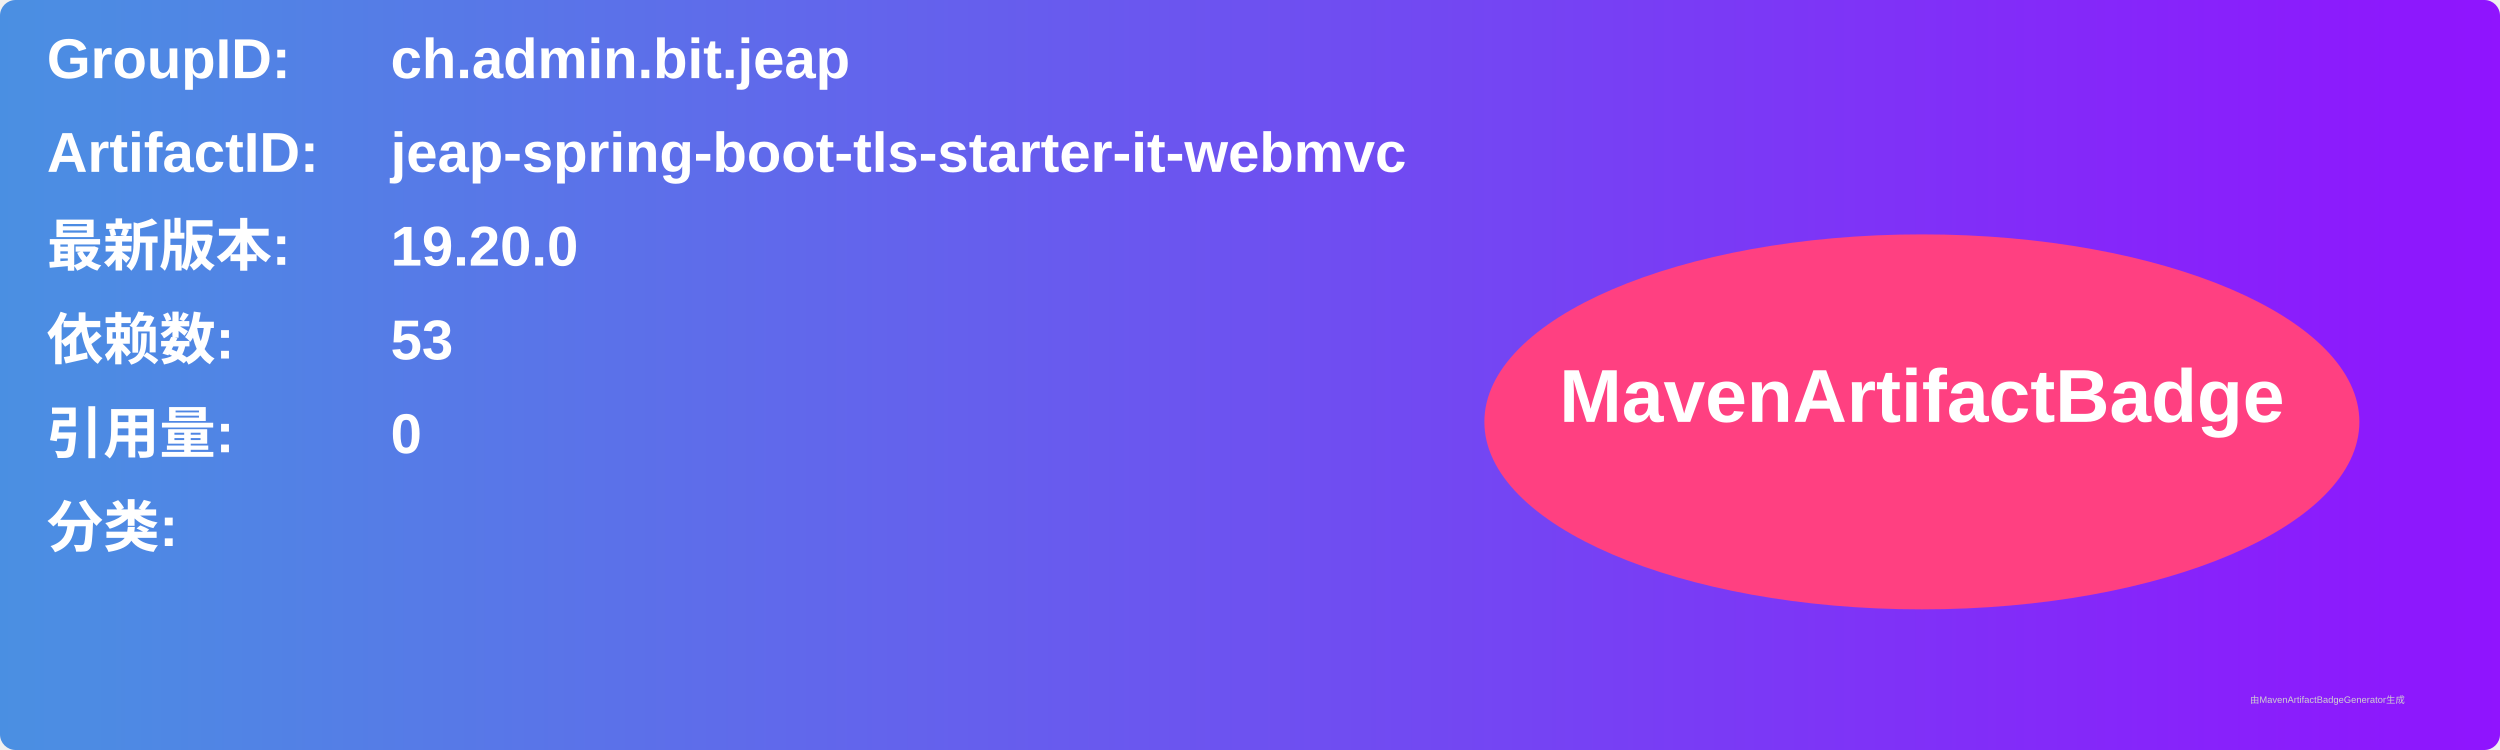
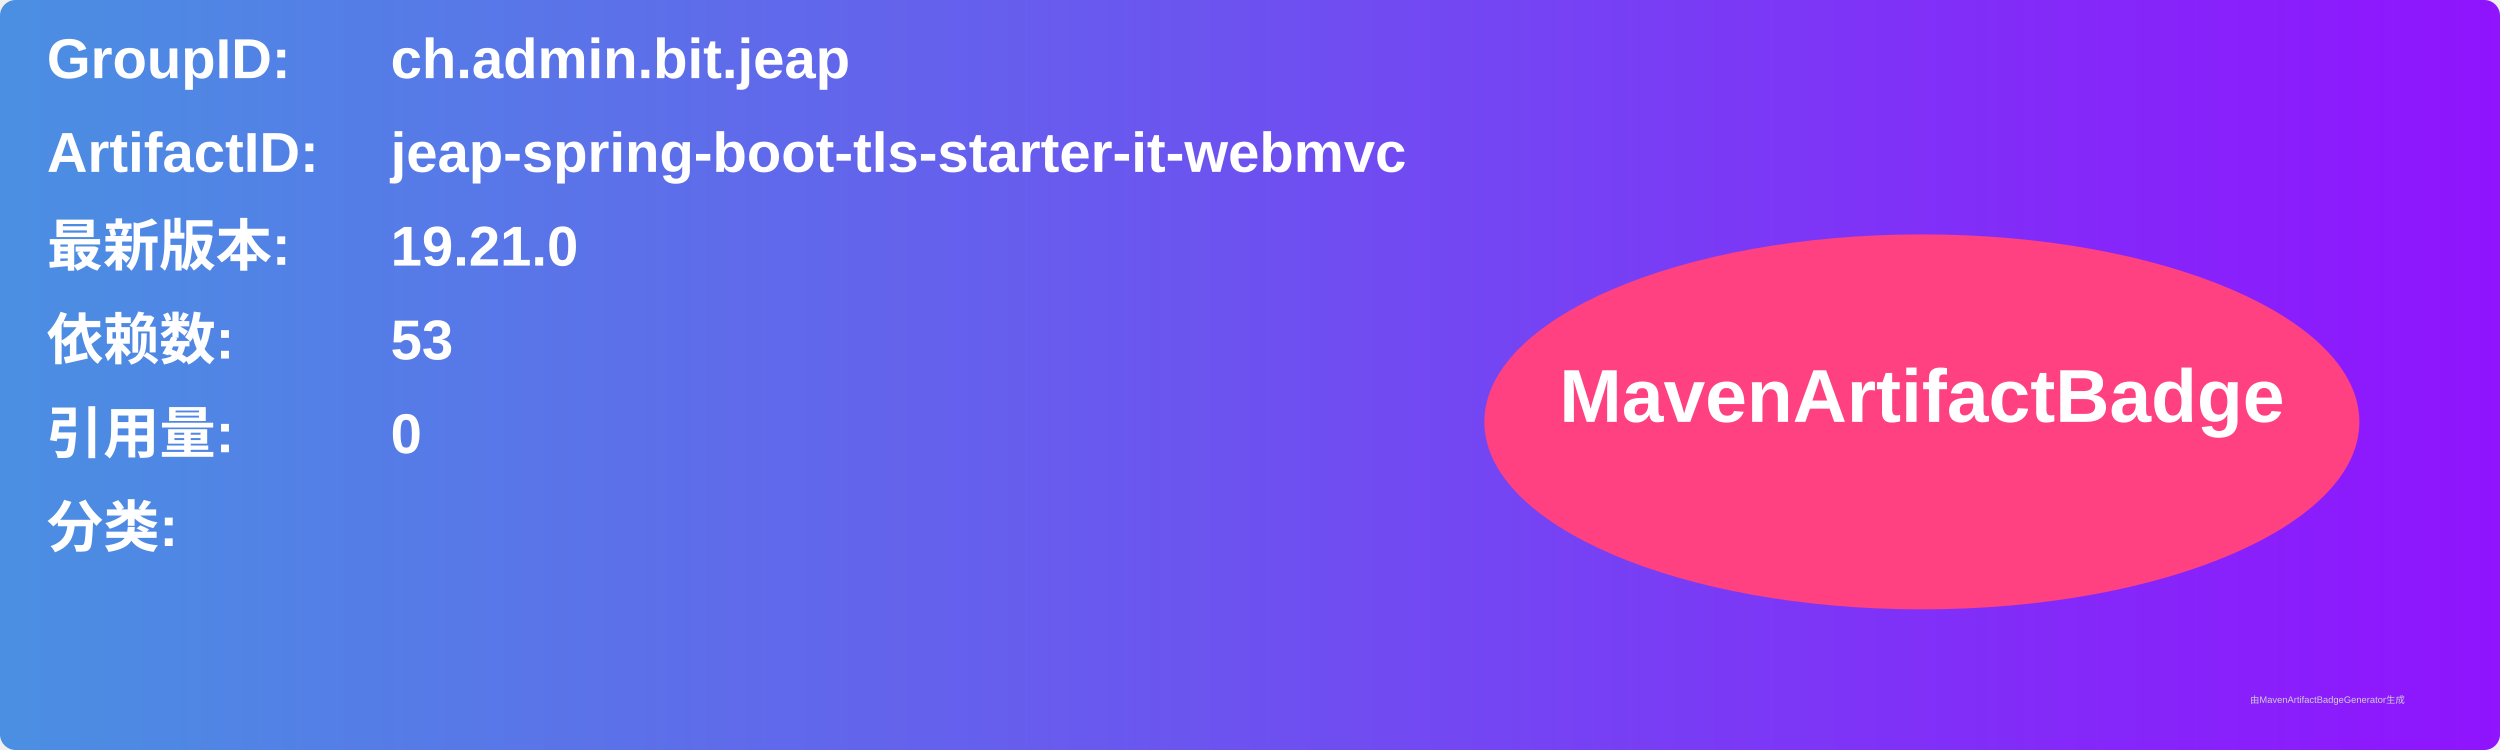
<svg xmlns="http://www.w3.org/2000/svg" width="800" height="240" viewBox="0 0 800 240">
  <linearGradient id="grad" x1="0%" y1="0%" x2="100%" y2="0%">
    <stop offset="0%" stop-color="#4a90e2" />
    <stop offset="100%" stop-color="#9013fe" />
  </linearGradient>
  <rect width="100%" height="100%" rx="5" ry="5" fill="url(#grad)" />
  <g transform="translate(15, 15)">
    <text x="0" y="10" font-family="Arial" font-size="18" fill="white" font-weight="bold" width="260">GroupID:</text>
    <text x="110" y="10" font-family="Arial" font-size="18" fill="white" font-weight="bold" width="460">ch.admin.bit.jeap</text>
    <text x="0" y="40" font-family="Arial" font-size="18" fill="white" font-weight="bold" width="260">ArtifactID:</text>
    <text x="110" y="40" font-family="Arial" font-size="18" fill="white" font-weight="bold" width="460">jeap-spring-boot-tls-starter-it-webmvc</text>
    <text x="0" y="70" font-family="Arial" font-size="18" fill="white" font-weight="bold">最新版本:</text>
    <text x="110" y="70" font-family="Arial" font-size="18" fill="white" font-weight="bold">
-       <tspan font-weight="bold">19.20.0</tspan>
+       <tspan font-weight="bold">19.21.0</tspan>
    </text>
    <text x="0" y="100" font-family="Arial" font-size="18" fill="white" font-weight="bold">依赖数: </text>
    <text x="110" y="100" font-family="Arial" font-size="18" fill="white">
      <tspan font-weight="bold">53</tspan>
    </text>
    <text x="0" y="130" font-family="Arial" font-size="18" fill="white" font-weight="bold">引用量: </text>
    <text x="110" y="130" font-family="Arial" font-size="18" fill="white">
      <tspan font-weight="bold">0</tspan>
    </text>
    <text x="0" y="160" font-family="Arial" font-size="18" fill="white" font-weight="bold">分类:</text>
    <text x="10" y="190" font-family="Arial" font-size="10" fill="white">
      <tspan font-weight="bold" />
    </text>
    <ellipse cx="600" cy="120" rx="140" ry="60" fill="#ff4081" />
    <text x="600" y="120" text-anchor="middle" font-family="Arial" font-size="24" fill="white" font-weight="bold">MavenArtifactBadge</text>
  </g>
  <text x="720" y="225" font-family="Arial" font-size="3" fill="#d0d0d0">由MavenArtifactBadgeGenerator生成</text>
</svg>
